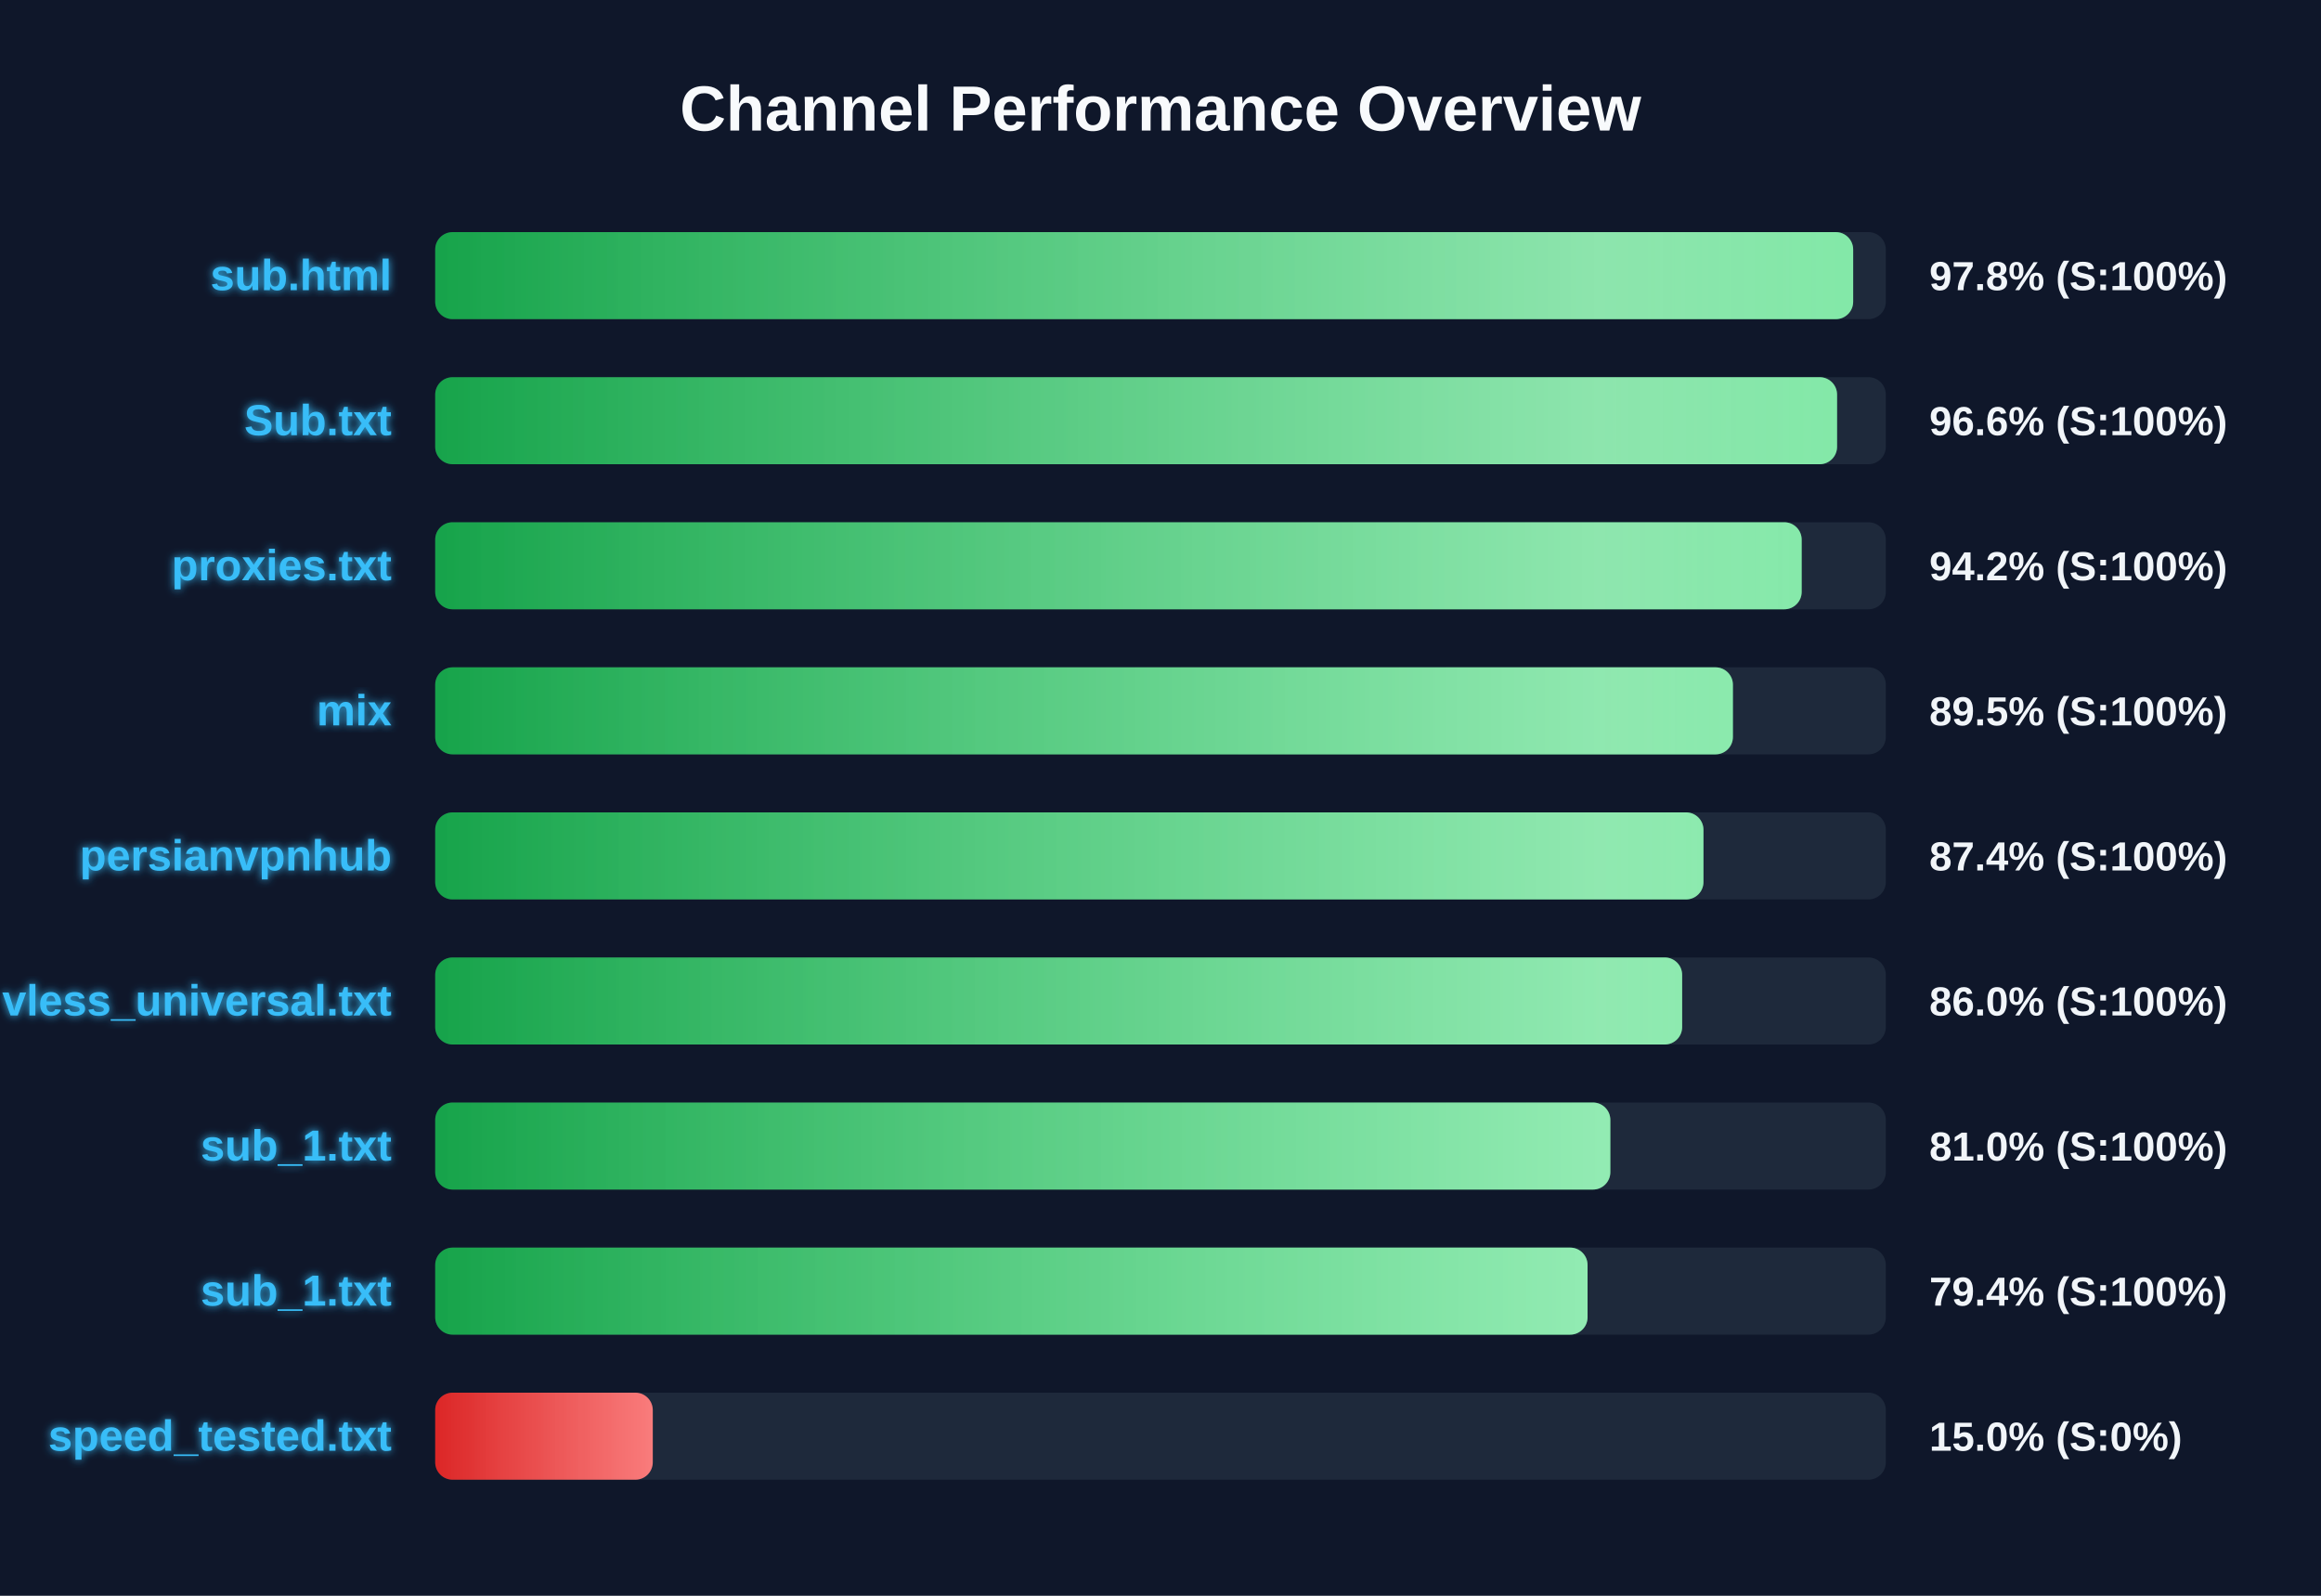
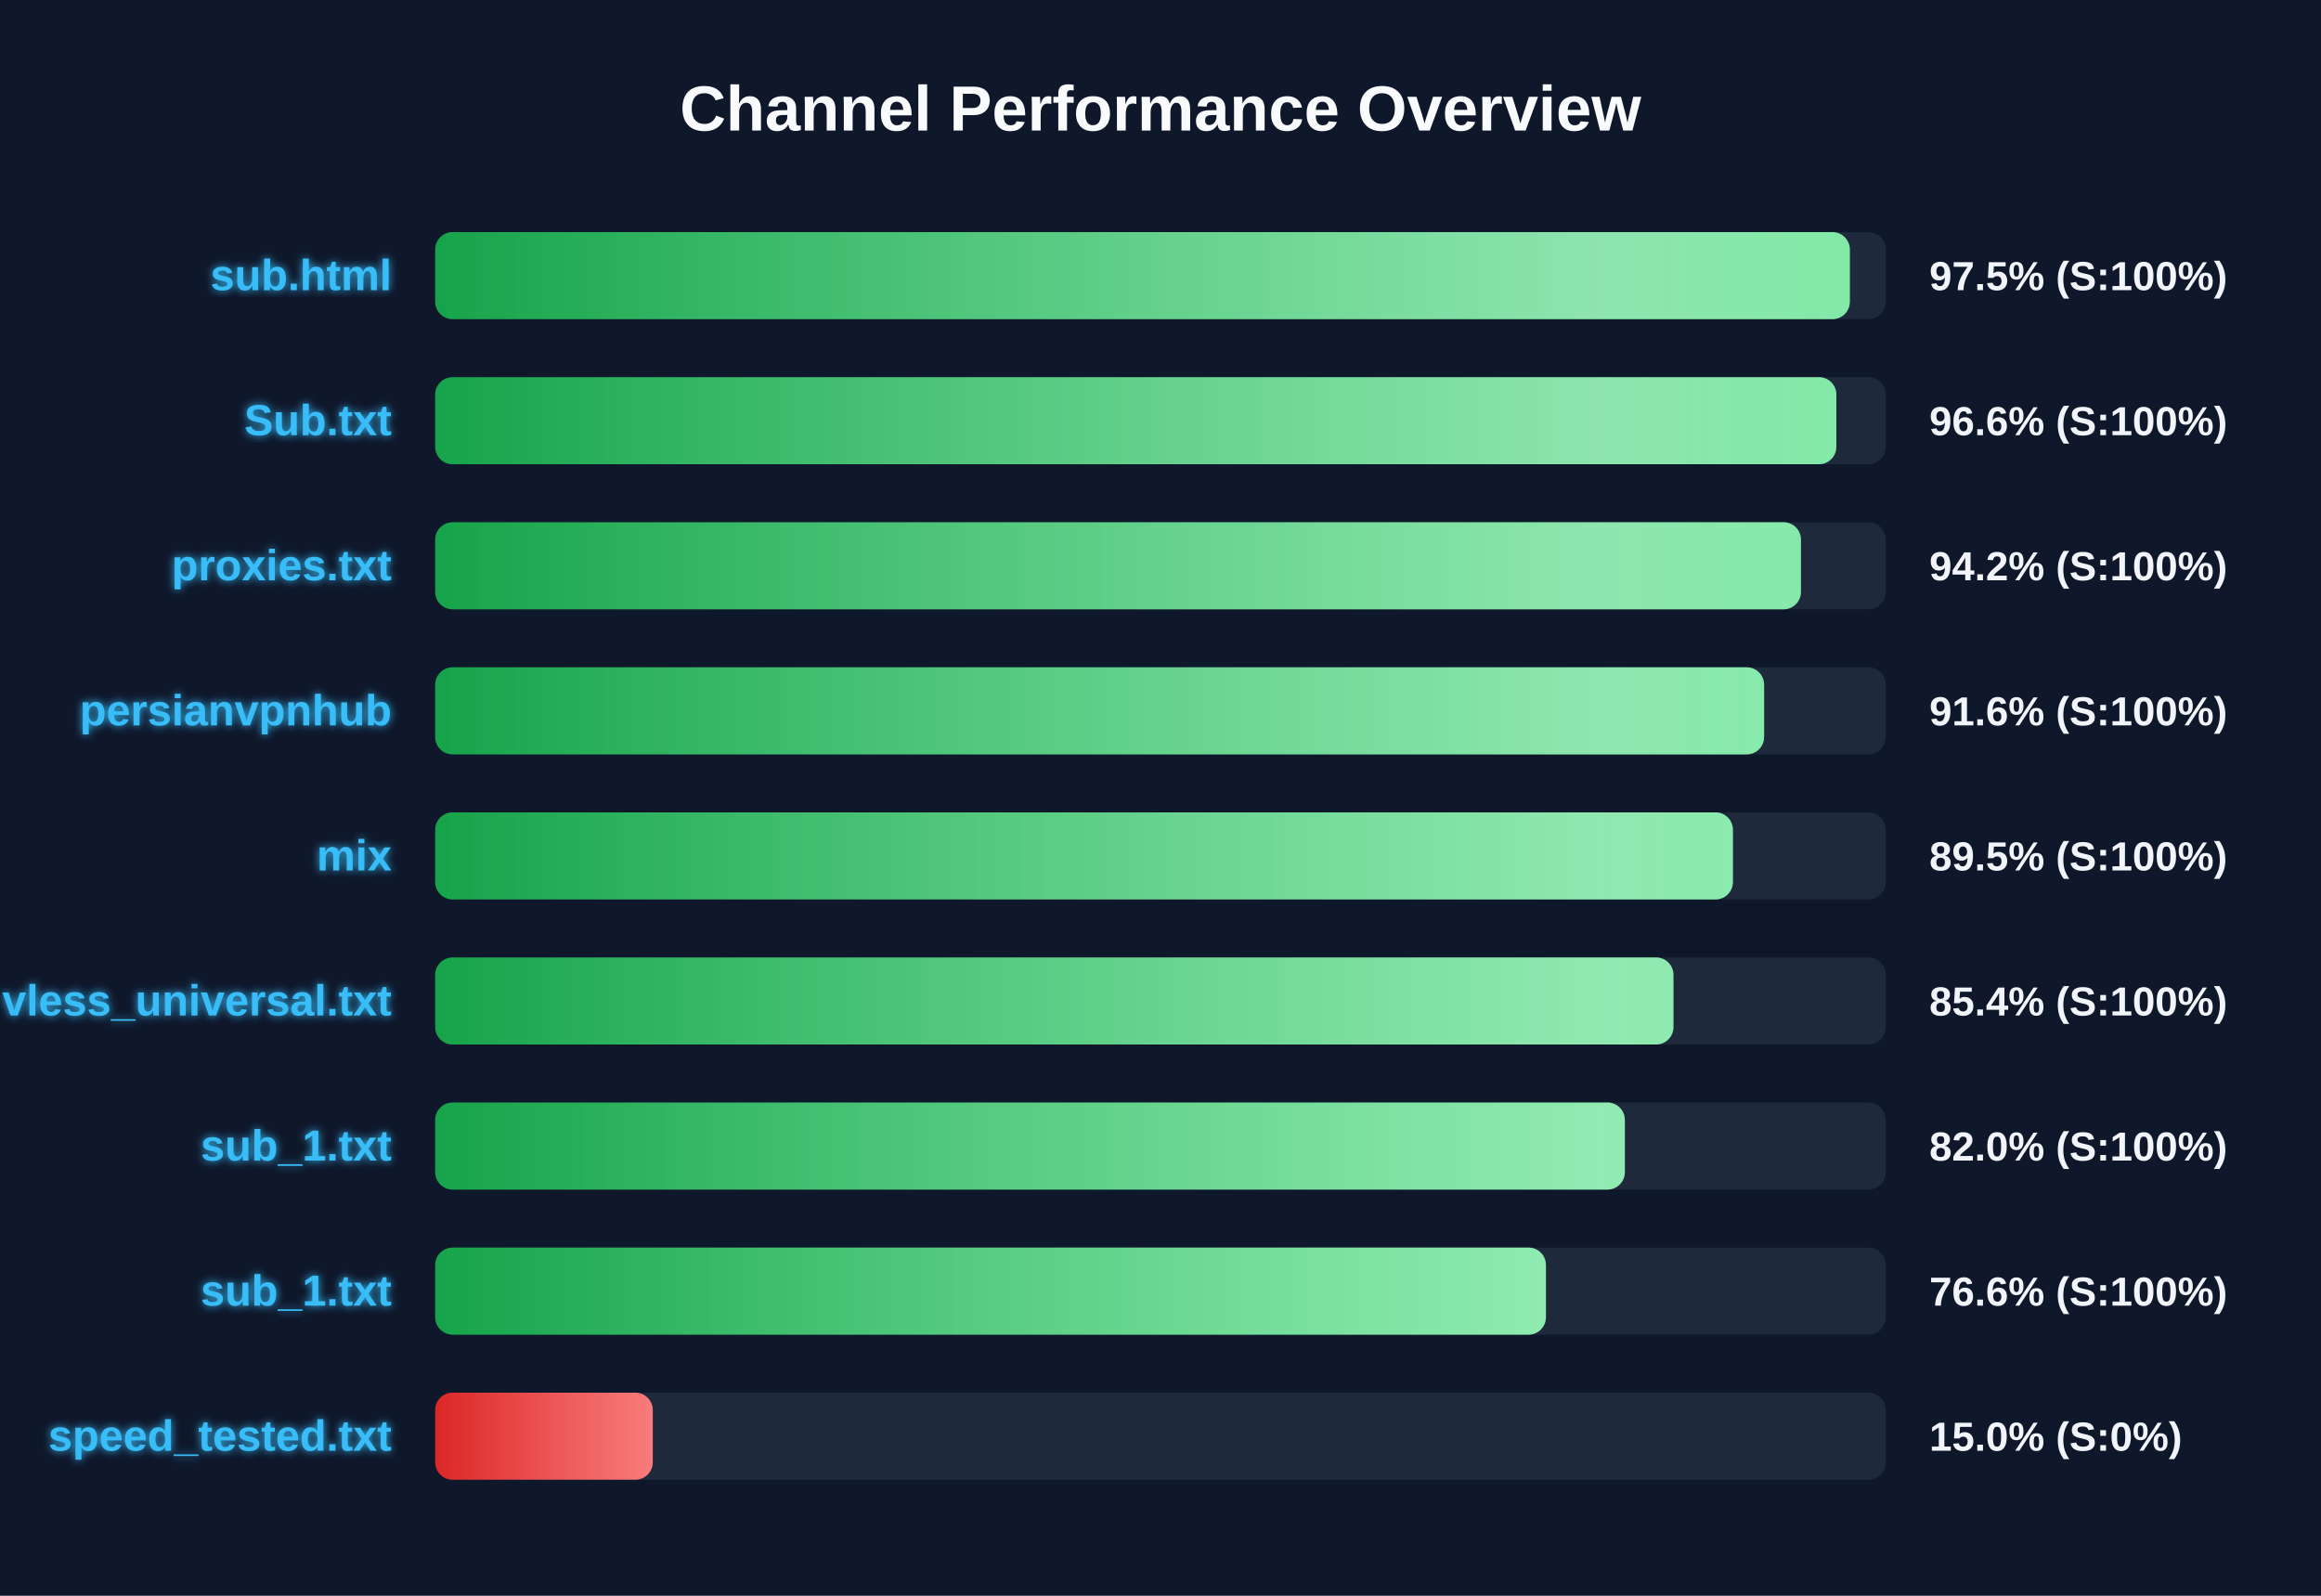
<svg xmlns="http://www.w3.org/2000/svg" width="800" height="550" version="1.1">
  <defs>
    <linearGradient id="grad-green" x1="0%" y1="0%" x2="100%" y2="0%">
      <stop offset="0%" stop-color="#16a34a" />
      <stop offset="100%" stop-color="#4ade80" />
    </linearGradient>
    <linearGradient id="grad-yellow" x1="0%" y1="0%" x2="100%" y2="0%">
      <stop offset="0%" stop-color="#ca8a04" />
      <stop offset="100%" stop-color="#fde047" />
    </linearGradient>
    <linearGradient id="grad-red" x1="0%" y1="0%" x2="100%" y2="0%">
      <stop offset="0%" stop-color="#dc2626" />
      <stop offset="100%" stop-color="#f87171" />
    </linearGradient>
    <linearGradient id="shimmer" x1="0%" y1="0%" x2="100%" y2="0%">
      <stop offset="0%" stop-color="rgba(255,255,255,0)" />
      <stop offset="50%" stop-color="rgba(255,255,255,0.4)" />
      <stop offset="100%" stop-color="rgba(255,255,255,0)" />
    </linearGradient>
    <filter id="glow" x="-20%" y="-20%" width="140%" height="140%">
      <feGaussianBlur stdDeviation="1.5" result="blur" />
      <feComposite in="SourceGraphic" in2="blur" operator="over" />
    </filter>
  </defs>
  <style>
        .bg-rect { fill: #0f172a; }
        .title { font: bold 22px 'Segoe UI', Arial, sans-serif; fill: #f8fafc; }
        .row { font: bold 15px 'Segoe UI', Arial, sans-serif; fill: #38bdf8; filter: url(#glow); }
        .score { font: bold 14px 'Segoe UI', Arial, sans-serif; fill: #f1f5f9; }
        @keyframes shimmer-anim {
            0% { transform: translateX(-100%); }
            100% { transform: translateX(200%); }
        }
        .shimmer-rect {
            animation: shimmer-anim 2.5s infinite linear;
        }
    </style>
  <rect width="100%" height="100%" class="bg-rect" />
  <text x="400" y="45" text-anchor="middle" class="title">Channel Performance Overview</text>
  <rect x="150" y="80" width="500" height="30" fill="#1e293b" rx="6" />
  <clipPath id="clip-0">
-     <rect x="150" y="80" width="488.75" height="30" rx="6" />
+     <rect x="150" y="80" width="487.6" height="30" rx="6" />
  </clipPath>
-   <rect x="150" y="80" width="488.75" height="30" fill="url(#grad-green)" rx="6" />
+   <rect x="150" y="80" width="487.6" height="30" fill="url(#grad-green)" rx="6" />
  <g clip-path="url(#clip-0)">
    <rect x="150" y="80" width="100%" height="30" fill="url(#shimmer)" class="shimmer-rect" />
  </g>
  <text x="135" y="100" text-anchor="end" class="row">sub.html</text>
-   <text x="665" y="100" text-anchor="start" class="score">97.8% (S:100%)</text>
+   <text x="665" y="100" text-anchor="start" class="score">97.5% (S:100%)</text>
  <rect x="150" y="130" width="500" height="30" fill="#1e293b" rx="6" />
  <clipPath id="clip-1">
-     <rect x="150" y="130" width="483.2" height="30" rx="6" />
+     <rect x="150" y="130" width="482.95" height="30" rx="6" />
  </clipPath>
-   <rect x="150" y="130" width="483.2" height="30" fill="url(#grad-green)" rx="6" />
+   <rect x="150" y="130" width="482.95" height="30" fill="url(#grad-green)" rx="6" />
  <g clip-path="url(#clip-1)">
    <rect x="150" y="130" width="100%" height="30" fill="url(#shimmer)" class="shimmer-rect" />
  </g>
  <text x="135" y="150" text-anchor="end" class="row">Sub.txt</text>
  <text x="665" y="150" text-anchor="start" class="score">96.6% (S:100%)</text>
  <rect x="150" y="180" width="500" height="30" fill="#1e293b" rx="6" />
  <clipPath id="clip-2">
-     <rect x="150" y="180" width="471.0" height="30" rx="6" />
+     <rect x="150" y="180" width="470.75" height="30" rx="6" />
  </clipPath>
-   <rect x="150" y="180" width="471.0" height="30" fill="url(#grad-green)" rx="6" />
+   <rect x="150" y="180" width="470.75" height="30" fill="url(#grad-green)" rx="6" />
  <g clip-path="url(#clip-2)">
    <rect x="150" y="180" width="100%" height="30" fill="url(#shimmer)" class="shimmer-rect" />
  </g>
  <text x="135" y="200" text-anchor="end" class="row">proxies.txt</text>
  <text x="665" y="200" text-anchor="start" class="score">94.2% (S:100%)</text>
  <rect x="150" y="230" width="500" height="30" fill="#1e293b" rx="6" />
  <clipPath id="clip-3">
-     <rect x="150" y="230" width="447.3" height="30" rx="6" />
+     <rect x="150" y="230" width="458.05" height="30" rx="6" />
  </clipPath>
-   <rect x="150" y="230" width="447.3" height="30" fill="url(#grad-green)" rx="6" />
+   <rect x="150" y="230" width="458.05" height="30" fill="url(#grad-green)" rx="6" />
  <g clip-path="url(#clip-3)">
    <rect x="150" y="230" width="100%" height="30" fill="url(#shimmer)" class="shimmer-rect" />
  </g>
-   <text x="135" y="250" text-anchor="end" class="row">mix</text>
-   <text x="665" y="250" text-anchor="start" class="score">89.5% (S:100%)</text>
+   <text x="135" y="250" text-anchor="end" class="row">persianvpnhub</text>
+   <text x="665" y="250" text-anchor="start" class="score">91.6% (S:100%)</text>
  <rect x="150" y="280" width="500" height="30" fill="#1e293b" rx="6" />
  <clipPath id="clip-4">
-     <rect x="150" y="280" width="437.15" height="30" rx="6" />
+     <rect x="150" y="280" width="447.3" height="30" rx="6" />
  </clipPath>
-   <rect x="150" y="280" width="437.15" height="30" fill="url(#grad-green)" rx="6" />
+   <rect x="150" y="280" width="447.3" height="30" fill="url(#grad-green)" rx="6" />
  <g clip-path="url(#clip-4)">
    <rect x="150" y="280" width="100%" height="30" fill="url(#shimmer)" class="shimmer-rect" />
  </g>
-   <text x="135" y="300" text-anchor="end" class="row">persianvpnhub</text>
-   <text x="665" y="300" text-anchor="start" class="score">87.4% (S:100%)</text>
+   <text x="135" y="300" text-anchor="end" class="row">mix</text>
+   <text x="665" y="300" text-anchor="start" class="score">89.5% (S:100%)</text>
  <rect x="150" y="330" width="500" height="30" fill="#1e293b" rx="6" />
  <clipPath id="clip-5">
-     <rect x="150" y="330" width="429.8" height="30" rx="6" />
+     <rect x="150" y="330" width="426.8" height="30" rx="6" />
  </clipPath>
-   <rect x="150" y="330" width="429.8" height="30" fill="url(#grad-green)" rx="6" />
+   <rect x="150" y="330" width="426.8" height="30" fill="url(#grad-green)" rx="6" />
  <g clip-path="url(#clip-5)">
    <rect x="150" y="330" width="100%" height="30" fill="url(#shimmer)" class="shimmer-rect" />
  </g>
  <text x="135" y="350" text-anchor="end" class="row">vless_universal.txt</text>
-   <text x="665" y="350" text-anchor="start" class="score">86.0% (S:100%)</text>
+   <text x="665" y="350" text-anchor="start" class="score">85.4% (S:100%)</text>
  <rect x="150" y="380" width="500" height="30" fill="#1e293b" rx="6" />
  <clipPath id="clip-6">
-     <rect x="150" y="380" width="405.05" height="30" rx="6" />
+     <rect x="150" y="380" width="410.05" height="30" rx="6" />
  </clipPath>
-   <rect x="150" y="380" width="405.05" height="30" fill="url(#grad-green)" rx="6" />
+   <rect x="150" y="380" width="410.05" height="30" fill="url(#grad-green)" rx="6" />
  <g clip-path="url(#clip-6)">
    <rect x="150" y="380" width="100%" height="30" fill="url(#shimmer)" class="shimmer-rect" />
  </g>
  <text x="135" y="400" text-anchor="end" class="row">sub_1.txt</text>
-   <text x="665" y="400" text-anchor="start" class="score">81.0% (S:100%)</text>
+   <text x="665" y="400" text-anchor="start" class="score">82.0% (S:100%)</text>
  <rect x="150" y="430" width="500" height="30" fill="#1e293b" rx="6" />
  <clipPath id="clip-7">
-     <rect x="150" y="430" width="397.2" height="30" rx="6" />
+     <rect x="150" y="430" width="382.85" height="30" rx="6" />
  </clipPath>
-   <rect x="150" y="430" width="397.2" height="30" fill="url(#grad-green)" rx="6" />
+   <rect x="150" y="430" width="382.85" height="30" fill="url(#grad-green)" rx="6" />
  <g clip-path="url(#clip-7)">
    <rect x="150" y="430" width="100%" height="30" fill="url(#shimmer)" class="shimmer-rect" />
  </g>
  <text x="135" y="450" text-anchor="end" class="row">sub_1.txt</text>
-   <text x="665" y="450" text-anchor="start" class="score">79.4% (S:100%)</text>
+   <text x="665" y="450" text-anchor="start" class="score">76.6% (S:100%)</text>
  <rect x="150" y="480" width="500" height="30" fill="#1e293b" rx="6" />
  <clipPath id="clip-8">
    <rect x="150" y="480" width="75.0" height="30" rx="6" />
  </clipPath>
  <rect x="150" y="480" width="75.0" height="30" fill="url(#grad-red)" rx="6" />
  <g clip-path="url(#clip-8)">
    <rect x="150" y="480" width="100%" height="30" fill="url(#shimmer)" class="shimmer-rect" />
  </g>
  <text x="135" y="500" text-anchor="end" class="row">speed_tested.txt</text>
  <text x="665" y="500" text-anchor="start" class="score">15.0% (S:0%)</text>
</svg>
